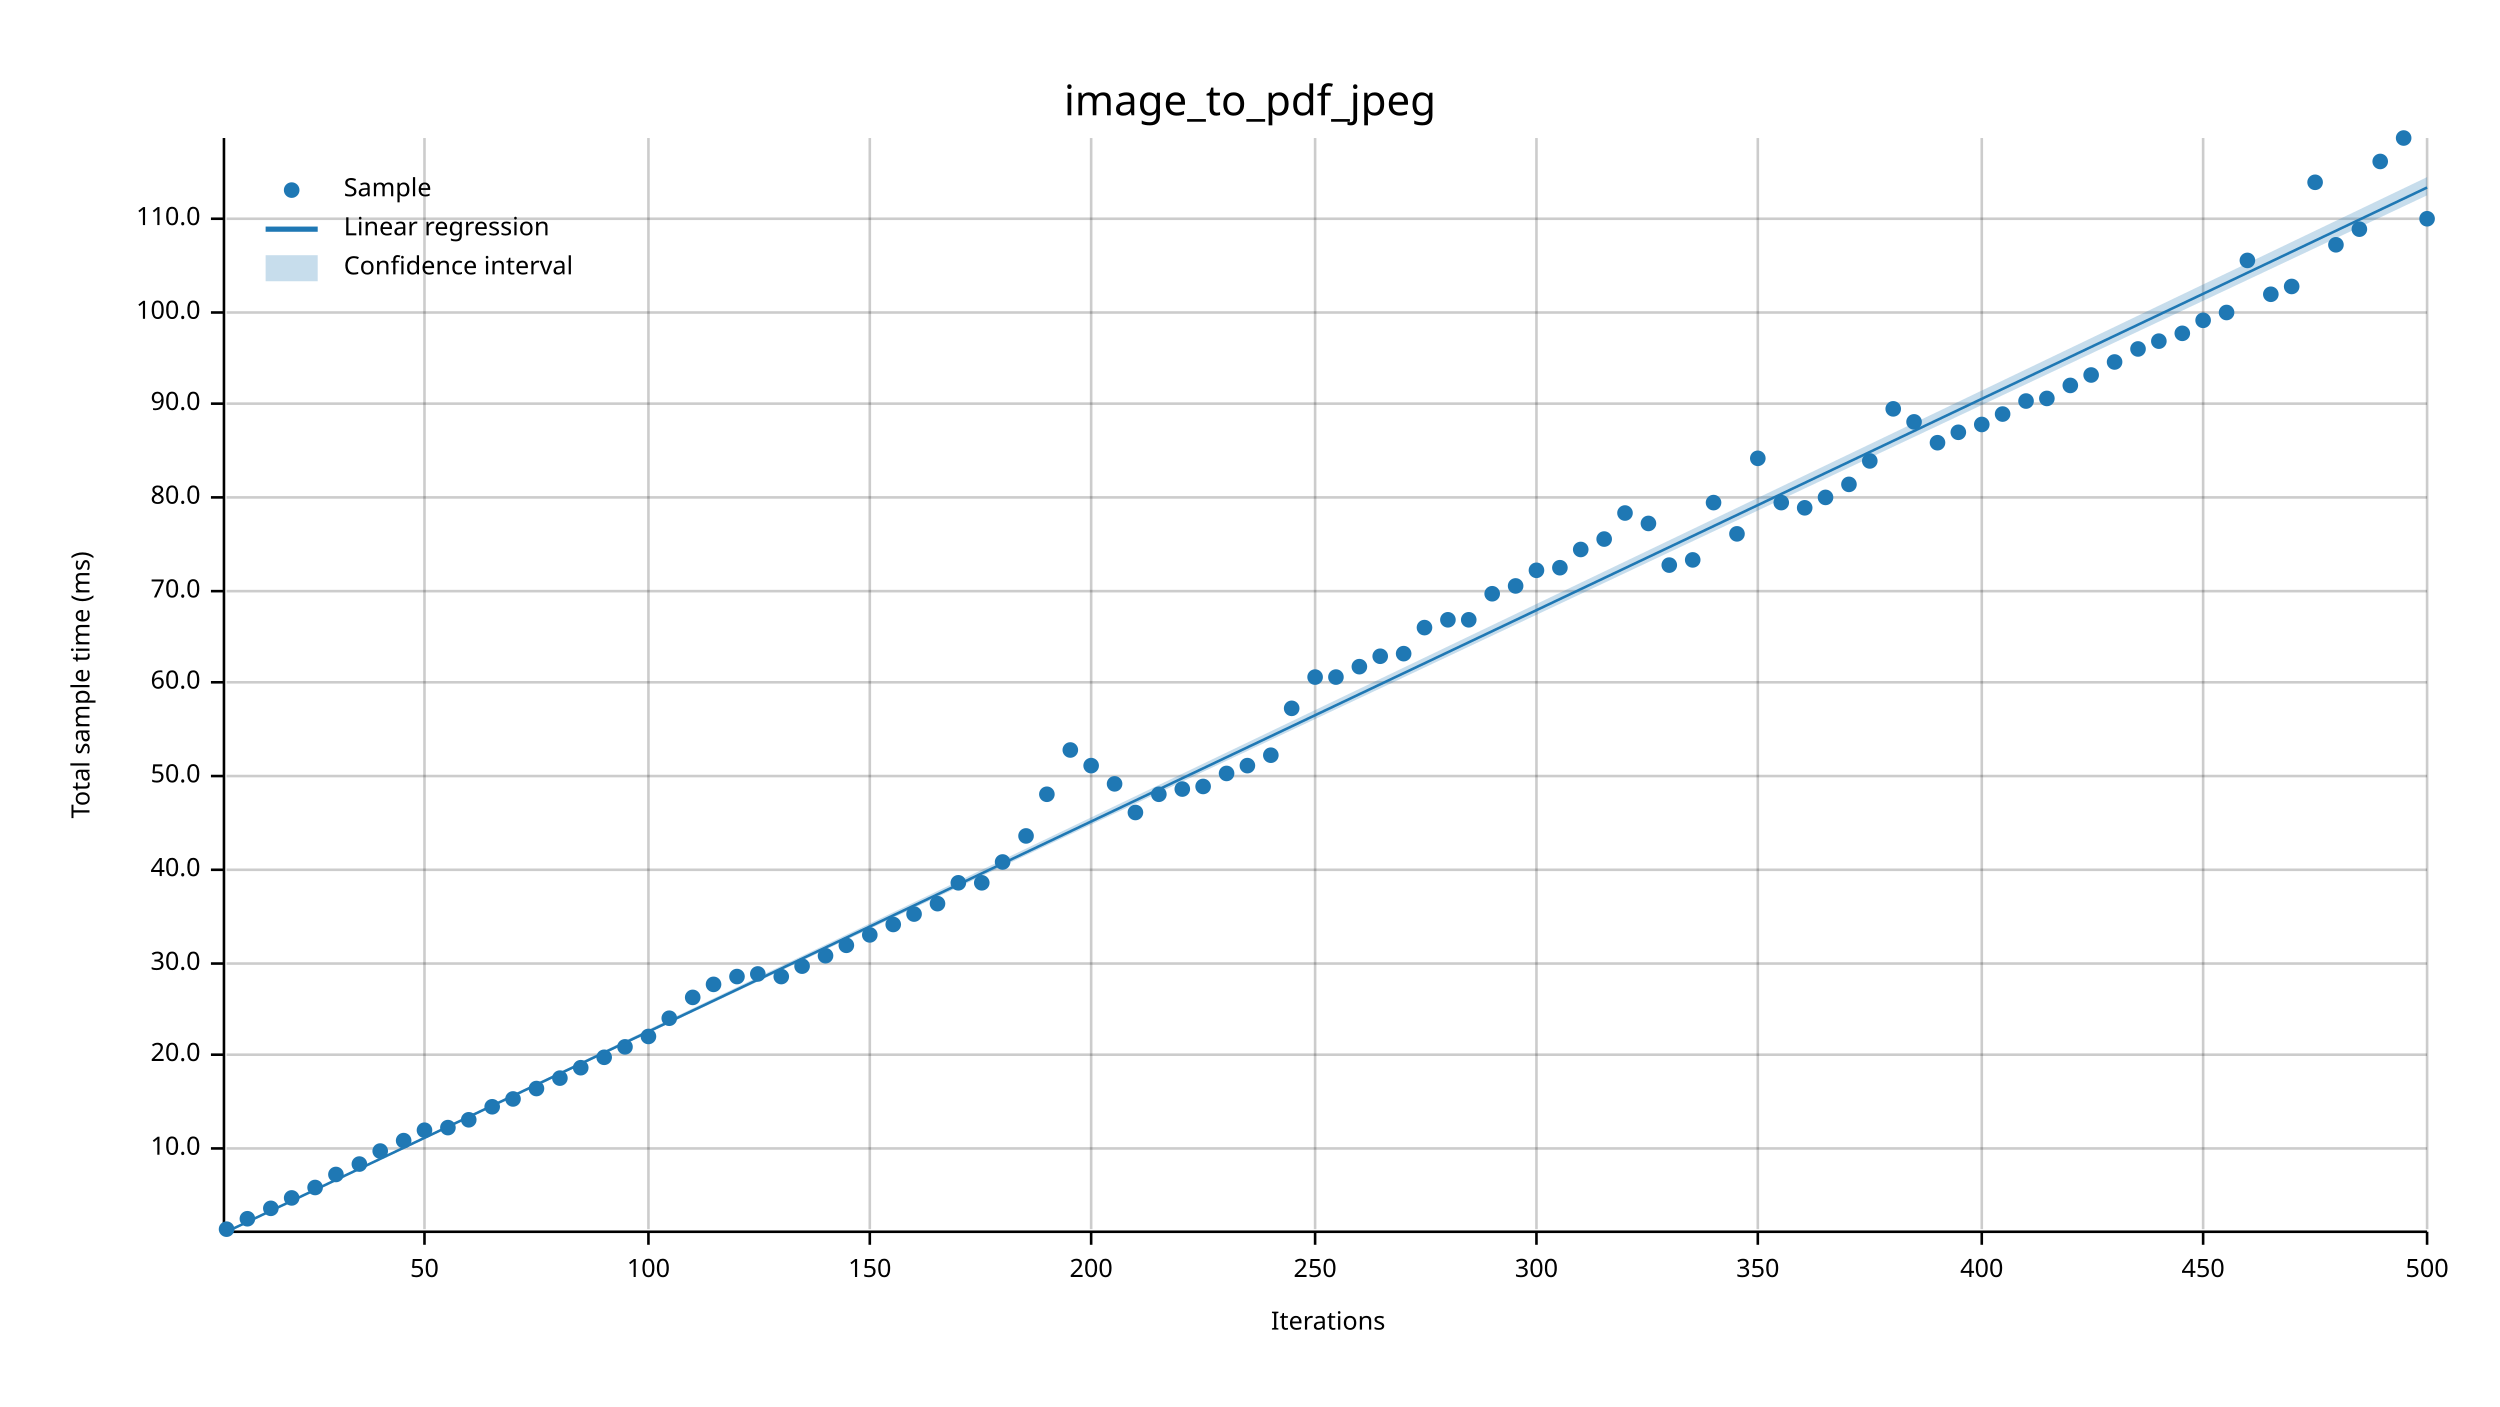
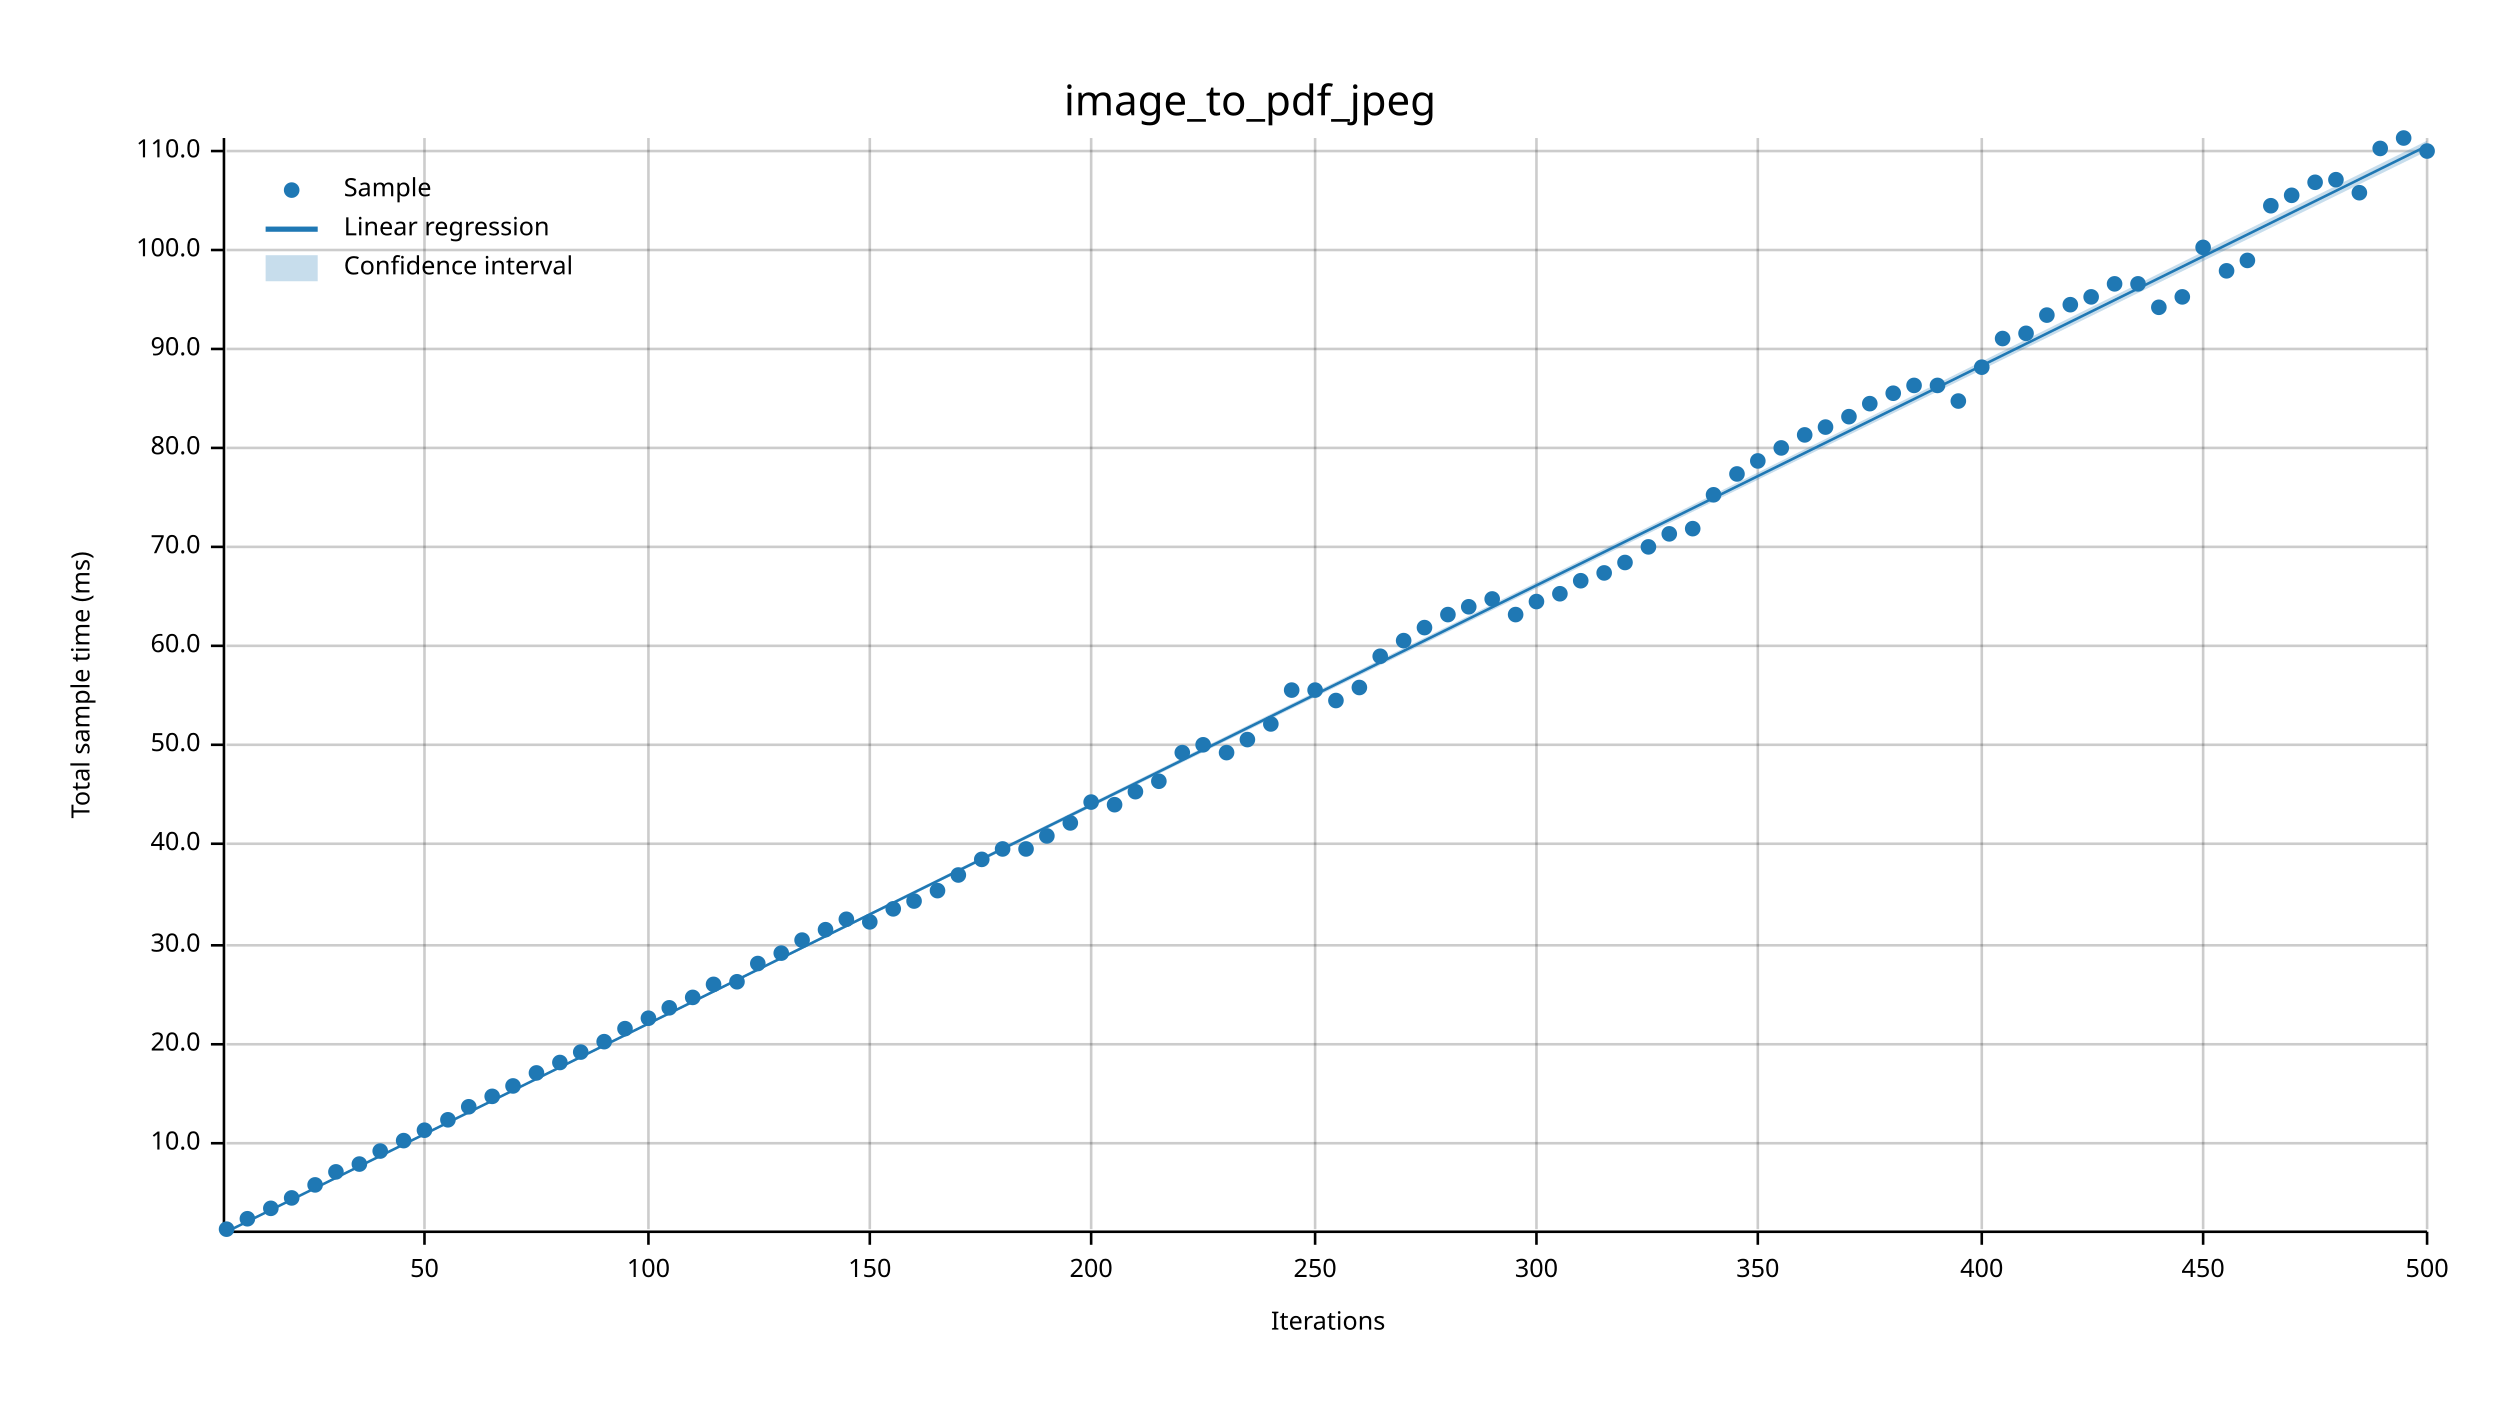
<svg xmlns="http://www.w3.org/2000/svg" width="960" height="540" viewBox="0 0 960 540">
  <text x="480" y="32" dy="0.76em" text-anchor="middle" font-family="sans-serif" font-size="16.129" opacity="1" fill="#000000">
image_to_pdf_jpeg
</text>
  <text x="27" y="263" dy="0.76em" text-anchor="middle" font-family="sans-serif" font-size="9.677" opacity="1" fill="#000000" transform="rotate(270, 27, 263)">
Total sample time (ms)
</text>
  <text x="510" y="513" dy="-0.5ex" text-anchor="middle" font-family="sans-serif" font-size="9.677" opacity="1" fill="#000000">
Iterations
</text>
  <line opacity="0.2" stroke="#000000" stroke-width="1" x1="163" y1="472" x2="163" y2="53" />
  <line opacity="0.2" stroke="#000000" stroke-width="1" x1="249" y1="472" x2="249" y2="53" />
  <line opacity="0.2" stroke="#000000" stroke-width="1" x1="334" y1="472" x2="334" y2="53" />
  <line opacity="0.2" stroke="#000000" stroke-width="1" x1="419" y1="472" x2="419" y2="53" />
  <line opacity="0.2" stroke="#000000" stroke-width="1" x1="505" y1="472" x2="505" y2="53" />
  <line opacity="0.2" stroke="#000000" stroke-width="1" x1="590" y1="472" x2="590" y2="53" />
  <line opacity="0.2" stroke="#000000" stroke-width="1" x1="675" y1="472" x2="675" y2="53" />
  <line opacity="0.2" stroke="#000000" stroke-width="1" x1="761" y1="472" x2="761" y2="53" />
  <line opacity="0.2" stroke="#000000" stroke-width="1" x1="846" y1="472" x2="846" y2="53" />
  <line opacity="0.2" stroke="#000000" stroke-width="1" x1="932" y1="472" x2="932" y2="53" />
-   <line opacity="0.2" stroke="#000000" stroke-width="1" x1="87" y1="441" x2="932" y2="441" />
-   <line opacity="0.2" stroke="#000000" stroke-width="1" x1="87" y1="405" x2="932" y2="405" />
-   <line opacity="0.2" stroke="#000000" stroke-width="1" x1="87" y1="370" x2="932" y2="370" />
-   <line opacity="0.2" stroke="#000000" stroke-width="1" x1="87" y1="334" x2="932" y2="334" />
-   <line opacity="0.2" stroke="#000000" stroke-width="1" x1="87" y1="298" x2="932" y2="298" />
-   <line opacity="0.2" stroke="#000000" stroke-width="1" x1="87" y1="262" x2="932" y2="262" />
-   <line opacity="0.2" stroke="#000000" stroke-width="1" x1="87" y1="227" x2="932" y2="227" />
-   <line opacity="0.2" stroke="#000000" stroke-width="1" x1="87" y1="191" x2="932" y2="191" />
-   <line opacity="0.2" stroke="#000000" stroke-width="1" x1="87" y1="155" x2="932" y2="155" />
-   <line opacity="0.2" stroke="#000000" stroke-width="1" x1="87" y1="120" x2="932" y2="120" />
-   <line opacity="0.2" stroke="#000000" stroke-width="1" x1="87" y1="84" x2="932" y2="84" />
+   <line opacity="0.2" stroke="#000000" stroke-width="1" x1="87" y1="439" x2="932" y2="439" />
+   <line opacity="0.2" stroke="#000000" stroke-width="1" x1="87" y1="401" x2="932" y2="401" />
+   <line opacity="0.2" stroke="#000000" stroke-width="1" x1="87" y1="363" x2="932" y2="363" />
+   <line opacity="0.2" stroke="#000000" stroke-width="1" x1="87" y1="324" x2="932" y2="324" />
+   <line opacity="0.2" stroke="#000000" stroke-width="1" x1="87" y1="286" x2="932" y2="286" />
+   <line opacity="0.2" stroke="#000000" stroke-width="1" x1="87" y1="248" x2="932" y2="248" />
+   <line opacity="0.2" stroke="#000000" stroke-width="1" x1="87" y1="210" x2="932" y2="210" />
+   <line opacity="0.2" stroke="#000000" stroke-width="1" x1="87" y1="172" x2="932" y2="172" />
+   <line opacity="0.2" stroke="#000000" stroke-width="1" x1="87" y1="134" x2="932" y2="134" />
+   <line opacity="0.2" stroke="#000000" stroke-width="1" x1="87" y1="96" x2="932" y2="96" />
+   <line opacity="0.2" stroke="#000000" stroke-width="1" x1="87" y1="58" x2="932" y2="58" />
  <polyline fill="none" opacity="1" stroke="#000000" stroke-width="1" points="86,53 86,472 " />
-   <text x="77" y="441" dy="0.5ex" text-anchor="end" font-family="sans-serif" font-size="9.677" opacity="1" fill="#000000">
+   <text x="77" y="439" dy="0.5ex" text-anchor="end" font-family="sans-serif" font-size="9.677" opacity="1" fill="#000000">
10.0
</text>
-   <polyline fill="none" opacity="1" stroke="#000000" stroke-width="1" points="81,441 86,441 " />
-   <text x="77" y="405" dy="0.5ex" text-anchor="end" font-family="sans-serif" font-size="9.677" opacity="1" fill="#000000">
+   <polyline fill="none" opacity="1" stroke="#000000" stroke-width="1" points="81,439 86,439 " />
+   <text x="77" y="401" dy="0.5ex" text-anchor="end" font-family="sans-serif" font-size="9.677" opacity="1" fill="#000000">
20.0
</text>
-   <polyline fill="none" opacity="1" stroke="#000000" stroke-width="1" points="81,405 86,405 " />
-   <text x="77" y="370" dy="0.5ex" text-anchor="end" font-family="sans-serif" font-size="9.677" opacity="1" fill="#000000">
+   <polyline fill="none" opacity="1" stroke="#000000" stroke-width="1" points="81,401 86,401 " />
+   <text x="77" y="363" dy="0.5ex" text-anchor="end" font-family="sans-serif" font-size="9.677" opacity="1" fill="#000000">
30.0
</text>
-   <polyline fill="none" opacity="1" stroke="#000000" stroke-width="1" points="81,370 86,370 " />
-   <text x="77" y="334" dy="0.5ex" text-anchor="end" font-family="sans-serif" font-size="9.677" opacity="1" fill="#000000">
+   <polyline fill="none" opacity="1" stroke="#000000" stroke-width="1" points="81,363 86,363 " />
+   <text x="77" y="324" dy="0.5ex" text-anchor="end" font-family="sans-serif" font-size="9.677" opacity="1" fill="#000000">
40.0
</text>
-   <polyline fill="none" opacity="1" stroke="#000000" stroke-width="1" points="81,334 86,334 " />
-   <text x="77" y="298" dy="0.5ex" text-anchor="end" font-family="sans-serif" font-size="9.677" opacity="1" fill="#000000">
+   <polyline fill="none" opacity="1" stroke="#000000" stroke-width="1" points="81,324 86,324 " />
+   <text x="77" y="286" dy="0.5ex" text-anchor="end" font-family="sans-serif" font-size="9.677" opacity="1" fill="#000000">
50.0
</text>
-   <polyline fill="none" opacity="1" stroke="#000000" stroke-width="1" points="81,298 86,298 " />
-   <text x="77" y="262" dy="0.5ex" text-anchor="end" font-family="sans-serif" font-size="9.677" opacity="1" fill="#000000">
+   <polyline fill="none" opacity="1" stroke="#000000" stroke-width="1" points="81,286 86,286 " />
+   <text x="77" y="248" dy="0.5ex" text-anchor="end" font-family="sans-serif" font-size="9.677" opacity="1" fill="#000000">
60.0
</text>
-   <polyline fill="none" opacity="1" stroke="#000000" stroke-width="1" points="81,262 86,262 " />
-   <text x="77" y="227" dy="0.5ex" text-anchor="end" font-family="sans-serif" font-size="9.677" opacity="1" fill="#000000">
+   <polyline fill="none" opacity="1" stroke="#000000" stroke-width="1" points="81,248 86,248 " />
+   <text x="77" y="210" dy="0.5ex" text-anchor="end" font-family="sans-serif" font-size="9.677" opacity="1" fill="#000000">
70.0
</text>
-   <polyline fill="none" opacity="1" stroke="#000000" stroke-width="1" points="81,227 86,227 " />
-   <text x="77" y="191" dy="0.5ex" text-anchor="end" font-family="sans-serif" font-size="9.677" opacity="1" fill="#000000">
+   <polyline fill="none" opacity="1" stroke="#000000" stroke-width="1" points="81,210 86,210 " />
+   <text x="77" y="172" dy="0.5ex" text-anchor="end" font-family="sans-serif" font-size="9.677" opacity="1" fill="#000000">
80.0
</text>
-   <polyline fill="none" opacity="1" stroke="#000000" stroke-width="1" points="81,191 86,191 " />
-   <text x="77" y="155" dy="0.5ex" text-anchor="end" font-family="sans-serif" font-size="9.677" opacity="1" fill="#000000">
+   <polyline fill="none" opacity="1" stroke="#000000" stroke-width="1" points="81,172 86,172 " />
+   <text x="77" y="134" dy="0.5ex" text-anchor="end" font-family="sans-serif" font-size="9.677" opacity="1" fill="#000000">
90.0
</text>
-   <polyline fill="none" opacity="1" stroke="#000000" stroke-width="1" points="81,155 86,155 " />
-   <text x="77" y="120" dy="0.5ex" text-anchor="end" font-family="sans-serif" font-size="9.677" opacity="1" fill="#000000">
+   <polyline fill="none" opacity="1" stroke="#000000" stroke-width="1" points="81,134 86,134 " />
+   <text x="77" y="96" dy="0.5ex" text-anchor="end" font-family="sans-serif" font-size="9.677" opacity="1" fill="#000000">
100.0
</text>
-   <polyline fill="none" opacity="1" stroke="#000000" stroke-width="1" points="81,120 86,120 " />
-   <text x="77" y="84" dy="0.5ex" text-anchor="end" font-family="sans-serif" font-size="9.677" opacity="1" fill="#000000">
+   <polyline fill="none" opacity="1" stroke="#000000" stroke-width="1" points="81,96 86,96 " />
+   <text x="77" y="58" dy="0.5ex" text-anchor="end" font-family="sans-serif" font-size="9.677" opacity="1" fill="#000000">
110.0
</text>
-   <polyline fill="none" opacity="1" stroke="#000000" stroke-width="1" points="81,84 86,84 " />
+   <polyline fill="none" opacity="1" stroke="#000000" stroke-width="1" points="81,58 86,58 " />
  <polyline fill="none" opacity="1" stroke="#000000" stroke-width="1" points="87,473 932,473 " />
  <text x="163" y="483" dy="0.76em" text-anchor="middle" font-family="sans-serif" font-size="9.677" opacity="1" fill="#000000">
50
</text>
  <polyline fill="none" opacity="1" stroke="#000000" stroke-width="1" points="163,473 163,478 " />
  <text x="249" y="483" dy="0.76em" text-anchor="middle" font-family="sans-serif" font-size="9.677" opacity="1" fill="#000000">
100
</text>
  <polyline fill="none" opacity="1" stroke="#000000" stroke-width="1" points="249,473 249,478 " />
  <text x="334" y="483" dy="0.76em" text-anchor="middle" font-family="sans-serif" font-size="9.677" opacity="1" fill="#000000">
150
</text>
  <polyline fill="none" opacity="1" stroke="#000000" stroke-width="1" points="334,473 334,478 " />
  <text x="419" y="483" dy="0.76em" text-anchor="middle" font-family="sans-serif" font-size="9.677" opacity="1" fill="#000000">
200
</text>
  <polyline fill="none" opacity="1" stroke="#000000" stroke-width="1" points="419,473 419,478 " />
  <text x="505" y="483" dy="0.76em" text-anchor="middle" font-family="sans-serif" font-size="9.677" opacity="1" fill="#000000">
250
</text>
  <polyline fill="none" opacity="1" stroke="#000000" stroke-width="1" points="505,473 505,478 " />
  <text x="590" y="483" dy="0.76em" text-anchor="middle" font-family="sans-serif" font-size="9.677" opacity="1" fill="#000000">
300
</text>
  <polyline fill="none" opacity="1" stroke="#000000" stroke-width="1" points="590,473 590,478 " />
  <text x="675" y="483" dy="0.76em" text-anchor="middle" font-family="sans-serif" font-size="9.677" opacity="1" fill="#000000">
350
</text>
  <polyline fill="none" opacity="1" stroke="#000000" stroke-width="1" points="675,473 675,478 " />
  <text x="761" y="483" dy="0.76em" text-anchor="middle" font-family="sans-serif" font-size="9.677" opacity="1" fill="#000000">
400
</text>
  <polyline fill="none" opacity="1" stroke="#000000" stroke-width="1" points="761,473 761,478 " />
  <text x="846" y="483" dy="0.76em" text-anchor="middle" font-family="sans-serif" font-size="9.677" opacity="1" fill="#000000">
450
</text>
  <polyline fill="none" opacity="1" stroke="#000000" stroke-width="1" points="846,473 846,478 " />
  <text x="932" y="483" dy="0.76em" text-anchor="middle" font-family="sans-serif" font-size="9.677" opacity="1" fill="#000000">
500
</text>
  <polyline fill="none" opacity="1" stroke="#000000" stroke-width="1" points="932,473 932,478 " />
  <circle cx="87" cy="472" r="3" opacity="1" fill="#1F78B4" stroke="none" stroke-width="1" />
  <circle cx="95" cy="468" r="3" opacity="1" fill="#1F78B4" stroke="none" stroke-width="1" />
  <circle cx="104" cy="464" r="3" opacity="1" fill="#1F78B4" stroke="none" stroke-width="1" />
  <circle cx="112" cy="460" r="3" opacity="1" fill="#1F78B4" stroke="none" stroke-width="1" />
-   <circle cx="121" cy="456" r="3" opacity="1" fill="#1F78B4" stroke="none" stroke-width="1" />
-   <circle cx="129" cy="451" r="3" opacity="1" fill="#1F78B4" stroke="none" stroke-width="1" />
+   <circle cx="121" cy="455" r="3" opacity="1" fill="#1F78B4" stroke="none" stroke-width="1" />
+   <circle cx="129" cy="450" r="3" opacity="1" fill="#1F78B4" stroke="none" stroke-width="1" />
  <circle cx="138" cy="447" r="3" opacity="1" fill="#1F78B4" stroke="none" stroke-width="1" />
  <circle cx="146" cy="442" r="3" opacity="1" fill="#1F78B4" stroke="none" stroke-width="1" />
  <circle cx="155" cy="438" r="3" opacity="1" fill="#1F78B4" stroke="none" stroke-width="1" />
  <circle cx="163" cy="434" r="3" opacity="1" fill="#1F78B4" stroke="none" stroke-width="1" />
-   <circle cx="172" cy="433" r="3" opacity="1" fill="#1F78B4" stroke="none" stroke-width="1" />
-   <circle cx="180" cy="430" r="3" opacity="1" fill="#1F78B4" stroke="none" stroke-width="1" />
-   <circle cx="189" cy="425" r="3" opacity="1" fill="#1F78B4" stroke="none" stroke-width="1" />
-   <circle cx="197" cy="422" r="3" opacity="1" fill="#1F78B4" stroke="none" stroke-width="1" />
-   <circle cx="206" cy="418" r="3" opacity="1" fill="#1F78B4" stroke="none" stroke-width="1" />
-   <circle cx="215" cy="414" r="3" opacity="1" fill="#1F78B4" stroke="none" stroke-width="1" />
-   <circle cx="223" cy="410" r="3" opacity="1" fill="#1F78B4" stroke="none" stroke-width="1" />
-   <circle cx="232" cy="406" r="3" opacity="1" fill="#1F78B4" stroke="none" stroke-width="1" />
-   <circle cx="240" cy="402" r="3" opacity="1" fill="#1F78B4" stroke="none" stroke-width="1" />
-   <circle cx="249" cy="398" r="3" opacity="1" fill="#1F78B4" stroke="none" stroke-width="1" />
-   <circle cx="257" cy="391" r="3" opacity="1" fill="#1F78B4" stroke="none" stroke-width="1" />
+   <circle cx="172" cy="430" r="3" opacity="1" fill="#1F78B4" stroke="none" stroke-width="1" />
+   <circle cx="180" cy="425" r="3" opacity="1" fill="#1F78B4" stroke="none" stroke-width="1" />
+   <circle cx="189" cy="421" r="3" opacity="1" fill="#1F78B4" stroke="none" stroke-width="1" />
+   <circle cx="197" cy="417" r="3" opacity="1" fill="#1F78B4" stroke="none" stroke-width="1" />
+   <circle cx="206" cy="412" r="3" opacity="1" fill="#1F78B4" stroke="none" stroke-width="1" />
+   <circle cx="215" cy="408" r="3" opacity="1" fill="#1F78B4" stroke="none" stroke-width="1" />
+   <circle cx="223" cy="404" r="3" opacity="1" fill="#1F78B4" stroke="none" stroke-width="1" />
+   <circle cx="232" cy="400" r="3" opacity="1" fill="#1F78B4" stroke="none" stroke-width="1" />
+   <circle cx="240" cy="395" r="3" opacity="1" fill="#1F78B4" stroke="none" stroke-width="1" />
+   <circle cx="249" cy="391" r="3" opacity="1" fill="#1F78B4" stroke="none" stroke-width="1" />
+   <circle cx="257" cy="387" r="3" opacity="1" fill="#1F78B4" stroke="none" stroke-width="1" />
  <circle cx="266" cy="383" r="3" opacity="1" fill="#1F78B4" stroke="none" stroke-width="1" />
  <circle cx="274" cy="378" r="3" opacity="1" fill="#1F78B4" stroke="none" stroke-width="1" />
-   <circle cx="283" cy="375" r="3" opacity="1" fill="#1F78B4" stroke="none" stroke-width="1" />
-   <circle cx="291" cy="374" r="3" opacity="1" fill="#1F78B4" stroke="none" stroke-width="1" />
-   <circle cx="300" cy="375" r="3" opacity="1" fill="#1F78B4" stroke="none" stroke-width="1" />
-   <circle cx="308" cy="371" r="3" opacity="1" fill="#1F78B4" stroke="none" stroke-width="1" />
-   <circle cx="317" cy="367" r="3" opacity="1" fill="#1F78B4" stroke="none" stroke-width="1" />
-   <circle cx="325" cy="363" r="3" opacity="1" fill="#1F78B4" stroke="none" stroke-width="1" />
-   <circle cx="334" cy="359" r="3" opacity="1" fill="#1F78B4" stroke="none" stroke-width="1" />
-   <circle cx="343" cy="355" r="3" opacity="1" fill="#1F78B4" stroke="none" stroke-width="1" />
-   <circle cx="351" cy="351" r="3" opacity="1" fill="#1F78B4" stroke="none" stroke-width="1" />
-   <circle cx="360" cy="347" r="3" opacity="1" fill="#1F78B4" stroke="none" stroke-width="1" />
-   <circle cx="368" cy="339" r="3" opacity="1" fill="#1F78B4" stroke="none" stroke-width="1" />
-   <circle cx="377" cy="339" r="3" opacity="1" fill="#1F78B4" stroke="none" stroke-width="1" />
-   <circle cx="385" cy="331" r="3" opacity="1" fill="#1F78B4" stroke="none" stroke-width="1" />
-   <circle cx="394" cy="321" r="3" opacity="1" fill="#1F78B4" stroke="none" stroke-width="1" />
-   <circle cx="402" cy="305" r="3" opacity="1" fill="#1F78B4" stroke="none" stroke-width="1" />
-   <circle cx="411" cy="288" r="3" opacity="1" fill="#1F78B4" stroke="none" stroke-width="1" />
-   <circle cx="419" cy="294" r="3" opacity="1" fill="#1F78B4" stroke="none" stroke-width="1" />
-   <circle cx="428" cy="301" r="3" opacity="1" fill="#1F78B4" stroke="none" stroke-width="1" />
-   <circle cx="436" cy="312" r="3" opacity="1" fill="#1F78B4" stroke="none" stroke-width="1" />
-   <circle cx="445" cy="305" r="3" opacity="1" fill="#1F78B4" stroke="none" stroke-width="1" />
-   <circle cx="454" cy="303" r="3" opacity="1" fill="#1F78B4" stroke="none" stroke-width="1" />
-   <circle cx="462" cy="302" r="3" opacity="1" fill="#1F78B4" stroke="none" stroke-width="1" />
-   <circle cx="471" cy="297" r="3" opacity="1" fill="#1F78B4" stroke="none" stroke-width="1" />
-   <circle cx="479" cy="294" r="3" opacity="1" fill="#1F78B4" stroke="none" stroke-width="1" />
-   <circle cx="488" cy="290" r="3" opacity="1" fill="#1F78B4" stroke="none" stroke-width="1" />
-   <circle cx="496" cy="272" r="3" opacity="1" fill="#1F78B4" stroke="none" stroke-width="1" />
-   <circle cx="505" cy="260" r="3" opacity="1" fill="#1F78B4" stroke="none" stroke-width="1" />
-   <circle cx="513" cy="260" r="3" opacity="1" fill="#1F78B4" stroke="none" stroke-width="1" />
-   <circle cx="522" cy="256" r="3" opacity="1" fill="#1F78B4" stroke="none" stroke-width="1" />
+   <circle cx="283" cy="377" r="3" opacity="1" fill="#1F78B4" stroke="none" stroke-width="1" />
+   <circle cx="291" cy="370" r="3" opacity="1" fill="#1F78B4" stroke="none" stroke-width="1" />
+   <circle cx="300" cy="366" r="3" opacity="1" fill="#1F78B4" stroke="none" stroke-width="1" />
+   <circle cx="308" cy="361" r="3" opacity="1" fill="#1F78B4" stroke="none" stroke-width="1" />
+   <circle cx="317" cy="357" r="3" opacity="1" fill="#1F78B4" stroke="none" stroke-width="1" />
+   <circle cx="325" cy="353" r="3" opacity="1" fill="#1F78B4" stroke="none" stroke-width="1" />
+   <circle cx="334" cy="354" r="3" opacity="1" fill="#1F78B4" stroke="none" stroke-width="1" />
+   <circle cx="343" cy="349" r="3" opacity="1" fill="#1F78B4" stroke="none" stroke-width="1" />
+   <circle cx="351" cy="346" r="3" opacity="1" fill="#1F78B4" stroke="none" stroke-width="1" />
+   <circle cx="360" cy="342" r="3" opacity="1" fill="#1F78B4" stroke="none" stroke-width="1" />
+   <circle cx="368" cy="336" r="3" opacity="1" fill="#1F78B4" stroke="none" stroke-width="1" />
+   <circle cx="377" cy="330" r="3" opacity="1" fill="#1F78B4" stroke="none" stroke-width="1" />
+   <circle cx="385" cy="326" r="3" opacity="1" fill="#1F78B4" stroke="none" stroke-width="1" />
+   <circle cx="394" cy="326" r="3" opacity="1" fill="#1F78B4" stroke="none" stroke-width="1" />
+   <circle cx="402" cy="321" r="3" opacity="1" fill="#1F78B4" stroke="none" stroke-width="1" />
+   <circle cx="411" cy="316" r="3" opacity="1" fill="#1F78B4" stroke="none" stroke-width="1" />
+   <circle cx="419" cy="308" r="3" opacity="1" fill="#1F78B4" stroke="none" stroke-width="1" />
+   <circle cx="428" cy="309" r="3" opacity="1" fill="#1F78B4" stroke="none" stroke-width="1" />
+   <circle cx="436" cy="304" r="3" opacity="1" fill="#1F78B4" stroke="none" stroke-width="1" />
+   <circle cx="445" cy="300" r="3" opacity="1" fill="#1F78B4" stroke="none" stroke-width="1" />
+   <circle cx="454" cy="289" r="3" opacity="1" fill="#1F78B4" stroke="none" stroke-width="1" />
+   <circle cx="462" cy="286" r="3" opacity="1" fill="#1F78B4" stroke="none" stroke-width="1" />
+   <circle cx="471" cy="289" r="3" opacity="1" fill="#1F78B4" stroke="none" stroke-width="1" />
+   <circle cx="479" cy="284" r="3" opacity="1" fill="#1F78B4" stroke="none" stroke-width="1" />
+   <circle cx="488" cy="278" r="3" opacity="1" fill="#1F78B4" stroke="none" stroke-width="1" />
+   <circle cx="496" cy="265" r="3" opacity="1" fill="#1F78B4" stroke="none" stroke-width="1" />
+   <circle cx="505" cy="265" r="3" opacity="1" fill="#1F78B4" stroke="none" stroke-width="1" />
+   <circle cx="513" cy="269" r="3" opacity="1" fill="#1F78B4" stroke="none" stroke-width="1" />
+   <circle cx="522" cy="264" r="3" opacity="1" fill="#1F78B4" stroke="none" stroke-width="1" />
  <circle cx="530" cy="252" r="3" opacity="1" fill="#1F78B4" stroke="none" stroke-width="1" />
-   <circle cx="539" cy="251" r="3" opacity="1" fill="#1F78B4" stroke="none" stroke-width="1" />
+   <circle cx="539" cy="246" r="3" opacity="1" fill="#1F78B4" stroke="none" stroke-width="1" />
  <circle cx="547" cy="241" r="3" opacity="1" fill="#1F78B4" stroke="none" stroke-width="1" />
-   <circle cx="556" cy="238" r="3" opacity="1" fill="#1F78B4" stroke="none" stroke-width="1" />
-   <circle cx="564" cy="238" r="3" opacity="1" fill="#1F78B4" stroke="none" stroke-width="1" />
-   <circle cx="573" cy="228" r="3" opacity="1" fill="#1F78B4" stroke="none" stroke-width="1" />
-   <circle cx="582" cy="225" r="3" opacity="1" fill="#1F78B4" stroke="none" stroke-width="1" />
-   <circle cx="590" cy="219" r="3" opacity="1" fill="#1F78B4" stroke="none" stroke-width="1" />
-   <circle cx="599" cy="218" r="3" opacity="1" fill="#1F78B4" stroke="none" stroke-width="1" />
-   <circle cx="607" cy="211" r="3" opacity="1" fill="#1F78B4" stroke="none" stroke-width="1" />
-   <circle cx="616" cy="207" r="3" opacity="1" fill="#1F78B4" stroke="none" stroke-width="1" />
-   <circle cx="624" cy="197" r="3" opacity="1" fill="#1F78B4" stroke="none" stroke-width="1" />
-   <circle cx="633" cy="201" r="3" opacity="1" fill="#1F78B4" stroke="none" stroke-width="1" />
-   <circle cx="641" cy="217" r="3" opacity="1" fill="#1F78B4" stroke="none" stroke-width="1" />
-   <circle cx="650" cy="215" r="3" opacity="1" fill="#1F78B4" stroke="none" stroke-width="1" />
-   <circle cx="658" cy="193" r="3" opacity="1" fill="#1F78B4" stroke="none" stroke-width="1" />
-   <circle cx="667" cy="205" r="3" opacity="1" fill="#1F78B4" stroke="none" stroke-width="1" />
-   <circle cx="675" cy="176" r="3" opacity="1" fill="#1F78B4" stroke="none" stroke-width="1" />
-   <circle cx="684" cy="193" r="3" opacity="1" fill="#1F78B4" stroke="none" stroke-width="1" />
-   <circle cx="693" cy="195" r="3" opacity="1" fill="#1F78B4" stroke="none" stroke-width="1" />
-   <circle cx="701" cy="191" r="3" opacity="1" fill="#1F78B4" stroke="none" stroke-width="1" />
-   <circle cx="710" cy="186" r="3" opacity="1" fill="#1F78B4" stroke="none" stroke-width="1" />
-   <circle cx="718" cy="177" r="3" opacity="1" fill="#1F78B4" stroke="none" stroke-width="1" />
-   <circle cx="727" cy="157" r="3" opacity="1" fill="#1F78B4" stroke="none" stroke-width="1" />
-   <circle cx="735" cy="162" r="3" opacity="1" fill="#1F78B4" stroke="none" stroke-width="1" />
-   <circle cx="744" cy="170" r="3" opacity="1" fill="#1F78B4" stroke="none" stroke-width="1" />
-   <circle cx="752" cy="166" r="3" opacity="1" fill="#1F78B4" stroke="none" stroke-width="1" />
-   <circle cx="761" cy="163" r="3" opacity="1" fill="#1F78B4" stroke="none" stroke-width="1" />
-   <circle cx="769" cy="159" r="3" opacity="1" fill="#1F78B4" stroke="none" stroke-width="1" />
-   <circle cx="778" cy="154" r="3" opacity="1" fill="#1F78B4" stroke="none" stroke-width="1" />
-   <circle cx="786" cy="153" r="3" opacity="1" fill="#1F78B4" stroke="none" stroke-width="1" />
-   <circle cx="795" cy="148" r="3" opacity="1" fill="#1F78B4" stroke="none" stroke-width="1" />
-   <circle cx="803" cy="144" r="3" opacity="1" fill="#1F78B4" stroke="none" stroke-width="1" />
-   <circle cx="812" cy="139" r="3" opacity="1" fill="#1F78B4" stroke="none" stroke-width="1" />
-   <circle cx="821" cy="134" r="3" opacity="1" fill="#1F78B4" stroke="none" stroke-width="1" />
-   <circle cx="829" cy="131" r="3" opacity="1" fill="#1F78B4" stroke="none" stroke-width="1" />
-   <circle cx="838" cy="128" r="3" opacity="1" fill="#1F78B4" stroke="none" stroke-width="1" />
-   <circle cx="846" cy="123" r="3" opacity="1" fill="#1F78B4" stroke="none" stroke-width="1" />
-   <circle cx="855" cy="120" r="3" opacity="1" fill="#1F78B4" stroke="none" stroke-width="1" />
+   <circle cx="556" cy="236" r="3" opacity="1" fill="#1F78B4" stroke="none" stroke-width="1" />
+   <circle cx="564" cy="233" r="3" opacity="1" fill="#1F78B4" stroke="none" stroke-width="1" />
+   <circle cx="573" cy="230" r="3" opacity="1" fill="#1F78B4" stroke="none" stroke-width="1" />
+   <circle cx="582" cy="236" r="3" opacity="1" fill="#1F78B4" stroke="none" stroke-width="1" />
+   <circle cx="590" cy="231" r="3" opacity="1" fill="#1F78B4" stroke="none" stroke-width="1" />
+   <circle cx="599" cy="228" r="3" opacity="1" fill="#1F78B4" stroke="none" stroke-width="1" />
+   <circle cx="607" cy="223" r="3" opacity="1" fill="#1F78B4" stroke="none" stroke-width="1" />
+   <circle cx="616" cy="220" r="3" opacity="1" fill="#1F78B4" stroke="none" stroke-width="1" />
+   <circle cx="624" cy="216" r="3" opacity="1" fill="#1F78B4" stroke="none" stroke-width="1" />
+   <circle cx="633" cy="210" r="3" opacity="1" fill="#1F78B4" stroke="none" stroke-width="1" />
+   <circle cx="641" cy="205" r="3" opacity="1" fill="#1F78B4" stroke="none" stroke-width="1" />
+   <circle cx="650" cy="203" r="3" opacity="1" fill="#1F78B4" stroke="none" stroke-width="1" />
+   <circle cx="658" cy="190" r="3" opacity="1" fill="#1F78B4" stroke="none" stroke-width="1" />
+   <circle cx="667" cy="182" r="3" opacity="1" fill="#1F78B4" stroke="none" stroke-width="1" />
+   <circle cx="675" cy="177" r="3" opacity="1" fill="#1F78B4" stroke="none" stroke-width="1" />
+   <circle cx="684" cy="172" r="3" opacity="1" fill="#1F78B4" stroke="none" stroke-width="1" />
+   <circle cx="693" cy="167" r="3" opacity="1" fill="#1F78B4" stroke="none" stroke-width="1" />
+   <circle cx="701" cy="164" r="3" opacity="1" fill="#1F78B4" stroke="none" stroke-width="1" />
+   <circle cx="710" cy="160" r="3" opacity="1" fill="#1F78B4" stroke="none" stroke-width="1" />
+   <circle cx="718" cy="155" r="3" opacity="1" fill="#1F78B4" stroke="none" stroke-width="1" />
+   <circle cx="727" cy="151" r="3" opacity="1" fill="#1F78B4" stroke="none" stroke-width="1" />
+   <circle cx="735" cy="148" r="3" opacity="1" fill="#1F78B4" stroke="none" stroke-width="1" />
+   <circle cx="744" cy="148" r="3" opacity="1" fill="#1F78B4" stroke="none" stroke-width="1" />
+   <circle cx="752" cy="154" r="3" opacity="1" fill="#1F78B4" stroke="none" stroke-width="1" />
+   <circle cx="761" cy="141" r="3" opacity="1" fill="#1F78B4" stroke="none" stroke-width="1" />
+   <circle cx="769" cy="130" r="3" opacity="1" fill="#1F78B4" stroke="none" stroke-width="1" />
+   <circle cx="778" cy="128" r="3" opacity="1" fill="#1F78B4" stroke="none" stroke-width="1" />
+   <circle cx="786" cy="121" r="3" opacity="1" fill="#1F78B4" stroke="none" stroke-width="1" />
+   <circle cx="795" cy="117" r="3" opacity="1" fill="#1F78B4" stroke="none" stroke-width="1" />
+   <circle cx="803" cy="114" r="3" opacity="1" fill="#1F78B4" stroke="none" stroke-width="1" />
+   <circle cx="812" cy="109" r="3" opacity="1" fill="#1F78B4" stroke="none" stroke-width="1" />
+   <circle cx="821" cy="109" r="3" opacity="1" fill="#1F78B4" stroke="none" stroke-width="1" />
+   <circle cx="829" cy="118" r="3" opacity="1" fill="#1F78B4" stroke="none" stroke-width="1" />
+   <circle cx="838" cy="114" r="3" opacity="1" fill="#1F78B4" stroke="none" stroke-width="1" />
+   <circle cx="846" cy="95" r="3" opacity="1" fill="#1F78B4" stroke="none" stroke-width="1" />
+   <circle cx="855" cy="104" r="3" opacity="1" fill="#1F78B4" stroke="none" stroke-width="1" />
  <circle cx="863" cy="100" r="3" opacity="1" fill="#1F78B4" stroke="none" stroke-width="1" />
-   <circle cx="872" cy="113" r="3" opacity="1" fill="#1F78B4" stroke="none" stroke-width="1" />
-   <circle cx="880" cy="110" r="3" opacity="1" fill="#1F78B4" stroke="none" stroke-width="1" />
+   <circle cx="872" cy="79" r="3" opacity="1" fill="#1F78B4" stroke="none" stroke-width="1" />
+   <circle cx="880" cy="75" r="3" opacity="1" fill="#1F78B4" stroke="none" stroke-width="1" />
  <circle cx="889" cy="70" r="3" opacity="1" fill="#1F78B4" stroke="none" stroke-width="1" />
-   <circle cx="897" cy="94" r="3" opacity="1" fill="#1F78B4" stroke="none" stroke-width="1" />
-   <circle cx="906" cy="88" r="3" opacity="1" fill="#1F78B4" stroke="none" stroke-width="1" />
-   <circle cx="914" cy="62" r="3" opacity="1" fill="#1F78B4" stroke="none" stroke-width="1" />
+   <circle cx="897" cy="69" r="3" opacity="1" fill="#1F78B4" stroke="none" stroke-width="1" />
+   <circle cx="906" cy="74" r="3" opacity="1" fill="#1F78B4" stroke="none" stroke-width="1" />
+   <circle cx="914" cy="57" r="3" opacity="1" fill="#1F78B4" stroke="none" stroke-width="1" />
  <circle cx="923" cy="53" r="3" opacity="1" fill="#1F78B4" stroke="none" stroke-width="1" />
-   <circle cx="932" cy="84" r="3" opacity="1" fill="#1F78B4" stroke="none" stroke-width="1" />
-   <polyline fill="none" opacity="1" stroke="#1F78B4" stroke-width="1" points="87,473 932,72 " />
-   <polygon opacity="0.25" fill="#1F78B4" points="87,473 932,75 932,68 " />
+   <circle cx="932" cy="58" r="3" opacity="1" fill="#1F78B4" stroke="none" stroke-width="1" />
+   <polyline fill="none" opacity="1" stroke="#1F78B4" stroke-width="1" points="87,473 932,56 " />
+   <polygon opacity="0.25" fill="#1F78B4" points="87,473 932,58 932,54 " />
  <text x="132" y="68" dy="0.76em" text-anchor="start" font-family="sans-serif" font-size="9.677" opacity="1" fill="#000000">
Sample
</text>
  <text x="132" y="83" dy="0.76em" text-anchor="start" font-family="sans-serif" font-size="9.677" opacity="1" fill="#000000">
Linear regression
</text>
  <text x="132" y="98" dy="0.76em" text-anchor="start" font-family="sans-serif" font-size="9.677" opacity="1" fill="#000000">
Confidence interval
</text>
  <circle cx="112" cy="73" r="3" opacity="1" fill="#1F78B4" stroke="none" stroke-width="1" />
  <polyline fill="none" opacity="1" stroke="#1F78B4" stroke-width="2" points="102,88 122,88 " />
  <rect x="102" y="98" width="20" height="10" opacity="0.25" fill="#1F78B4" stroke="none" />
</svg>
